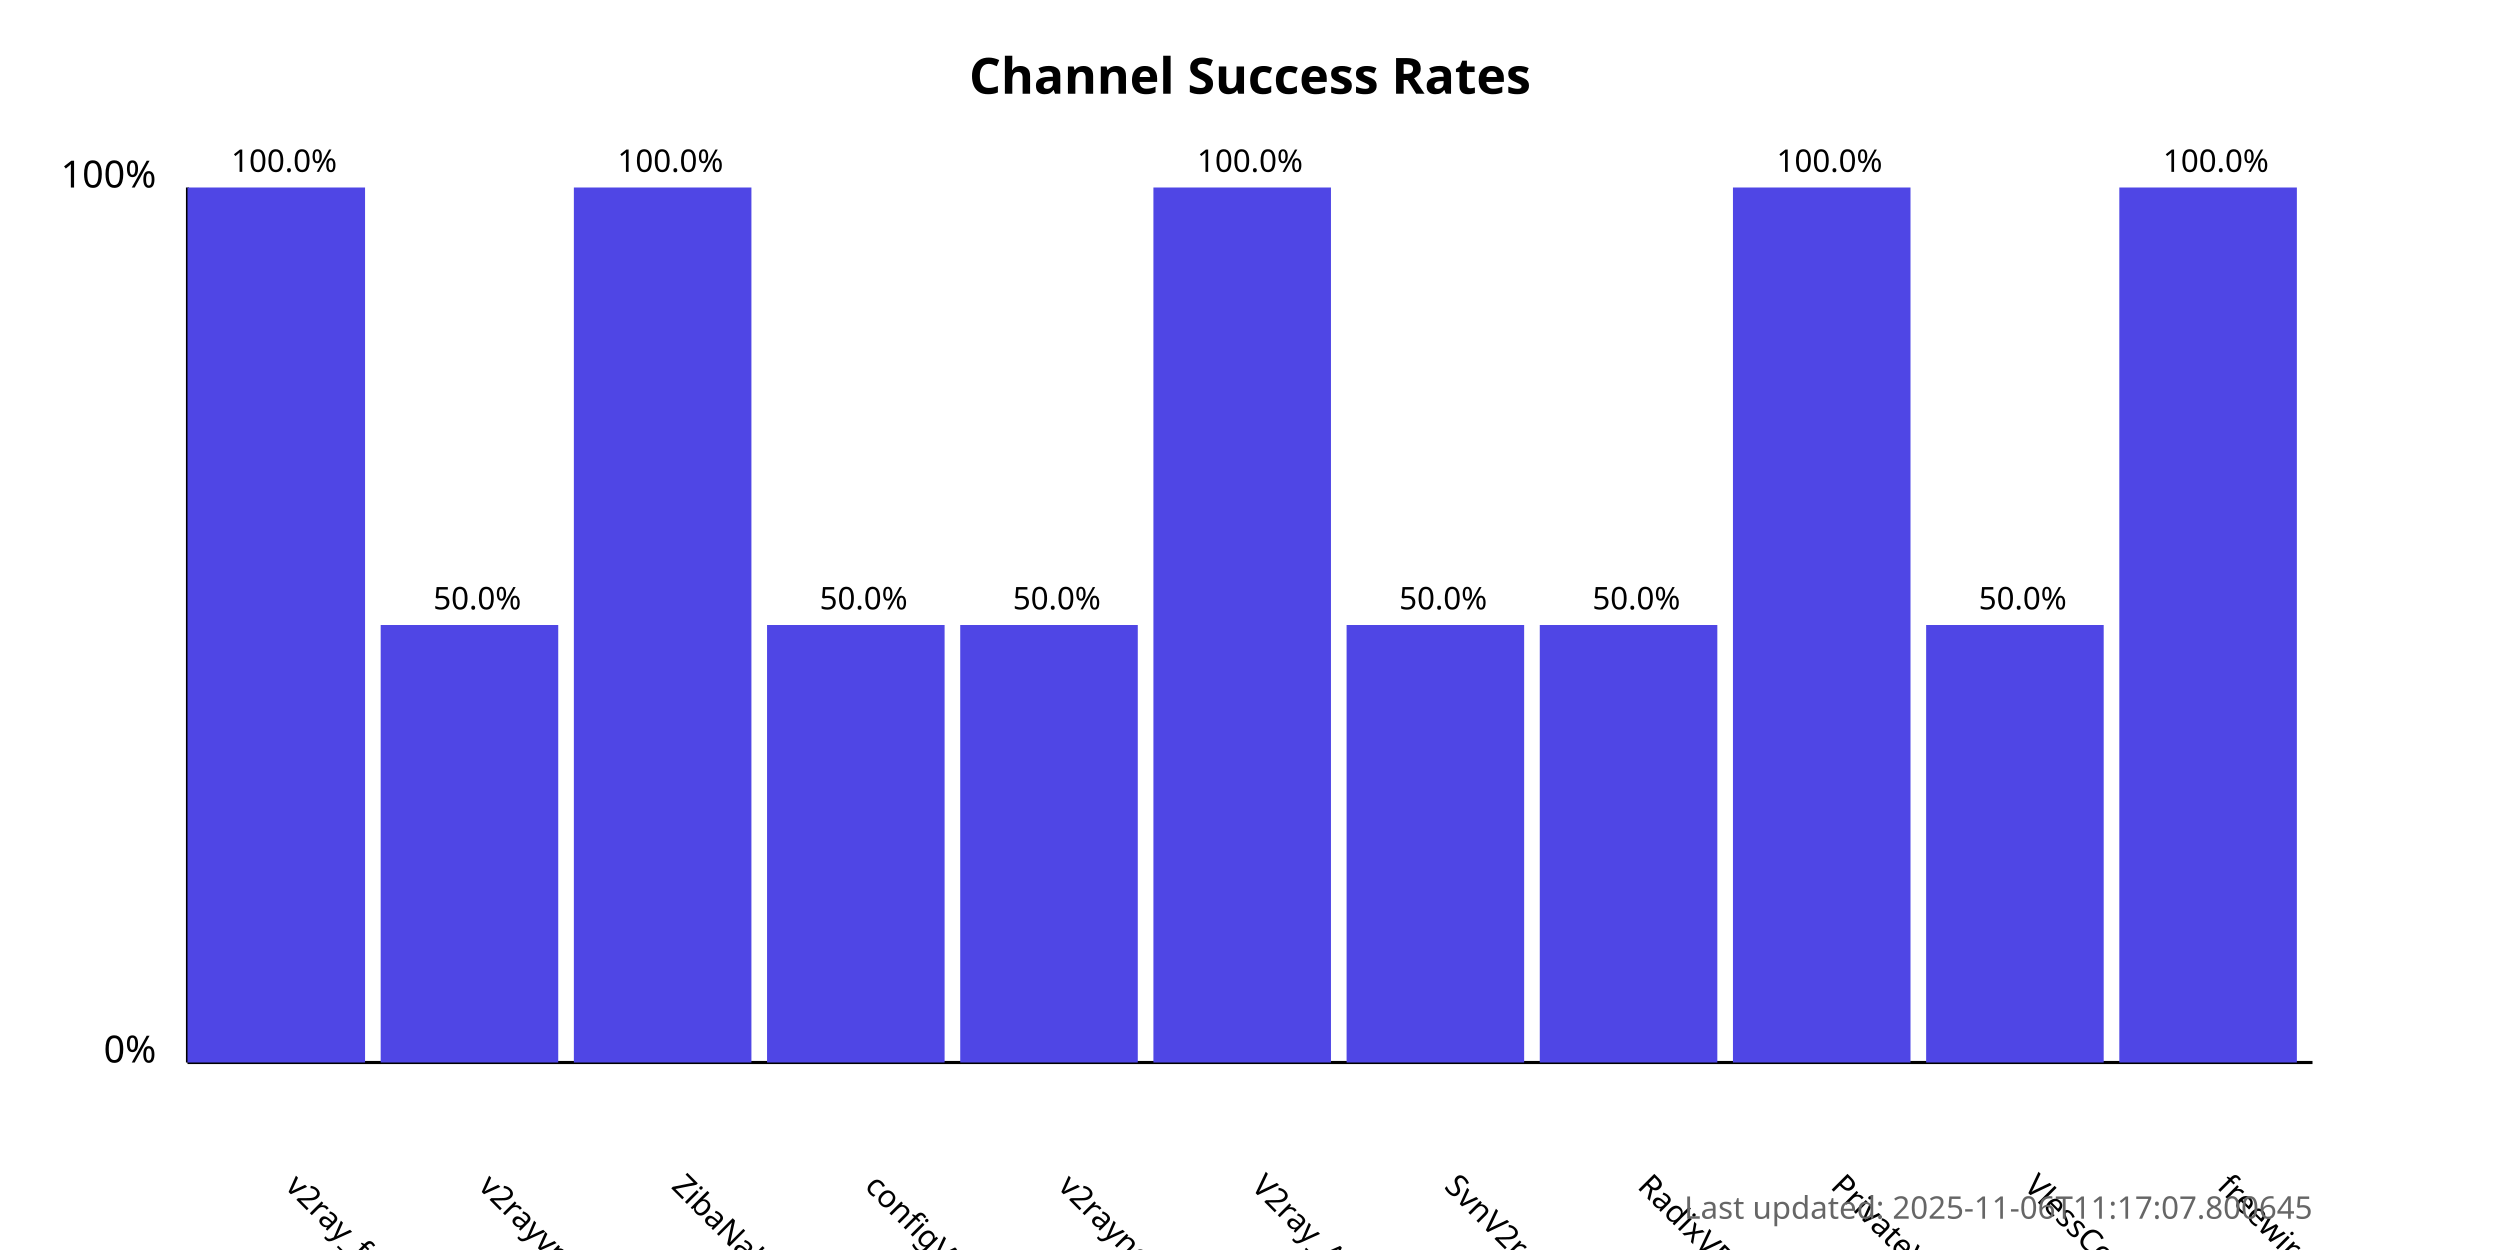
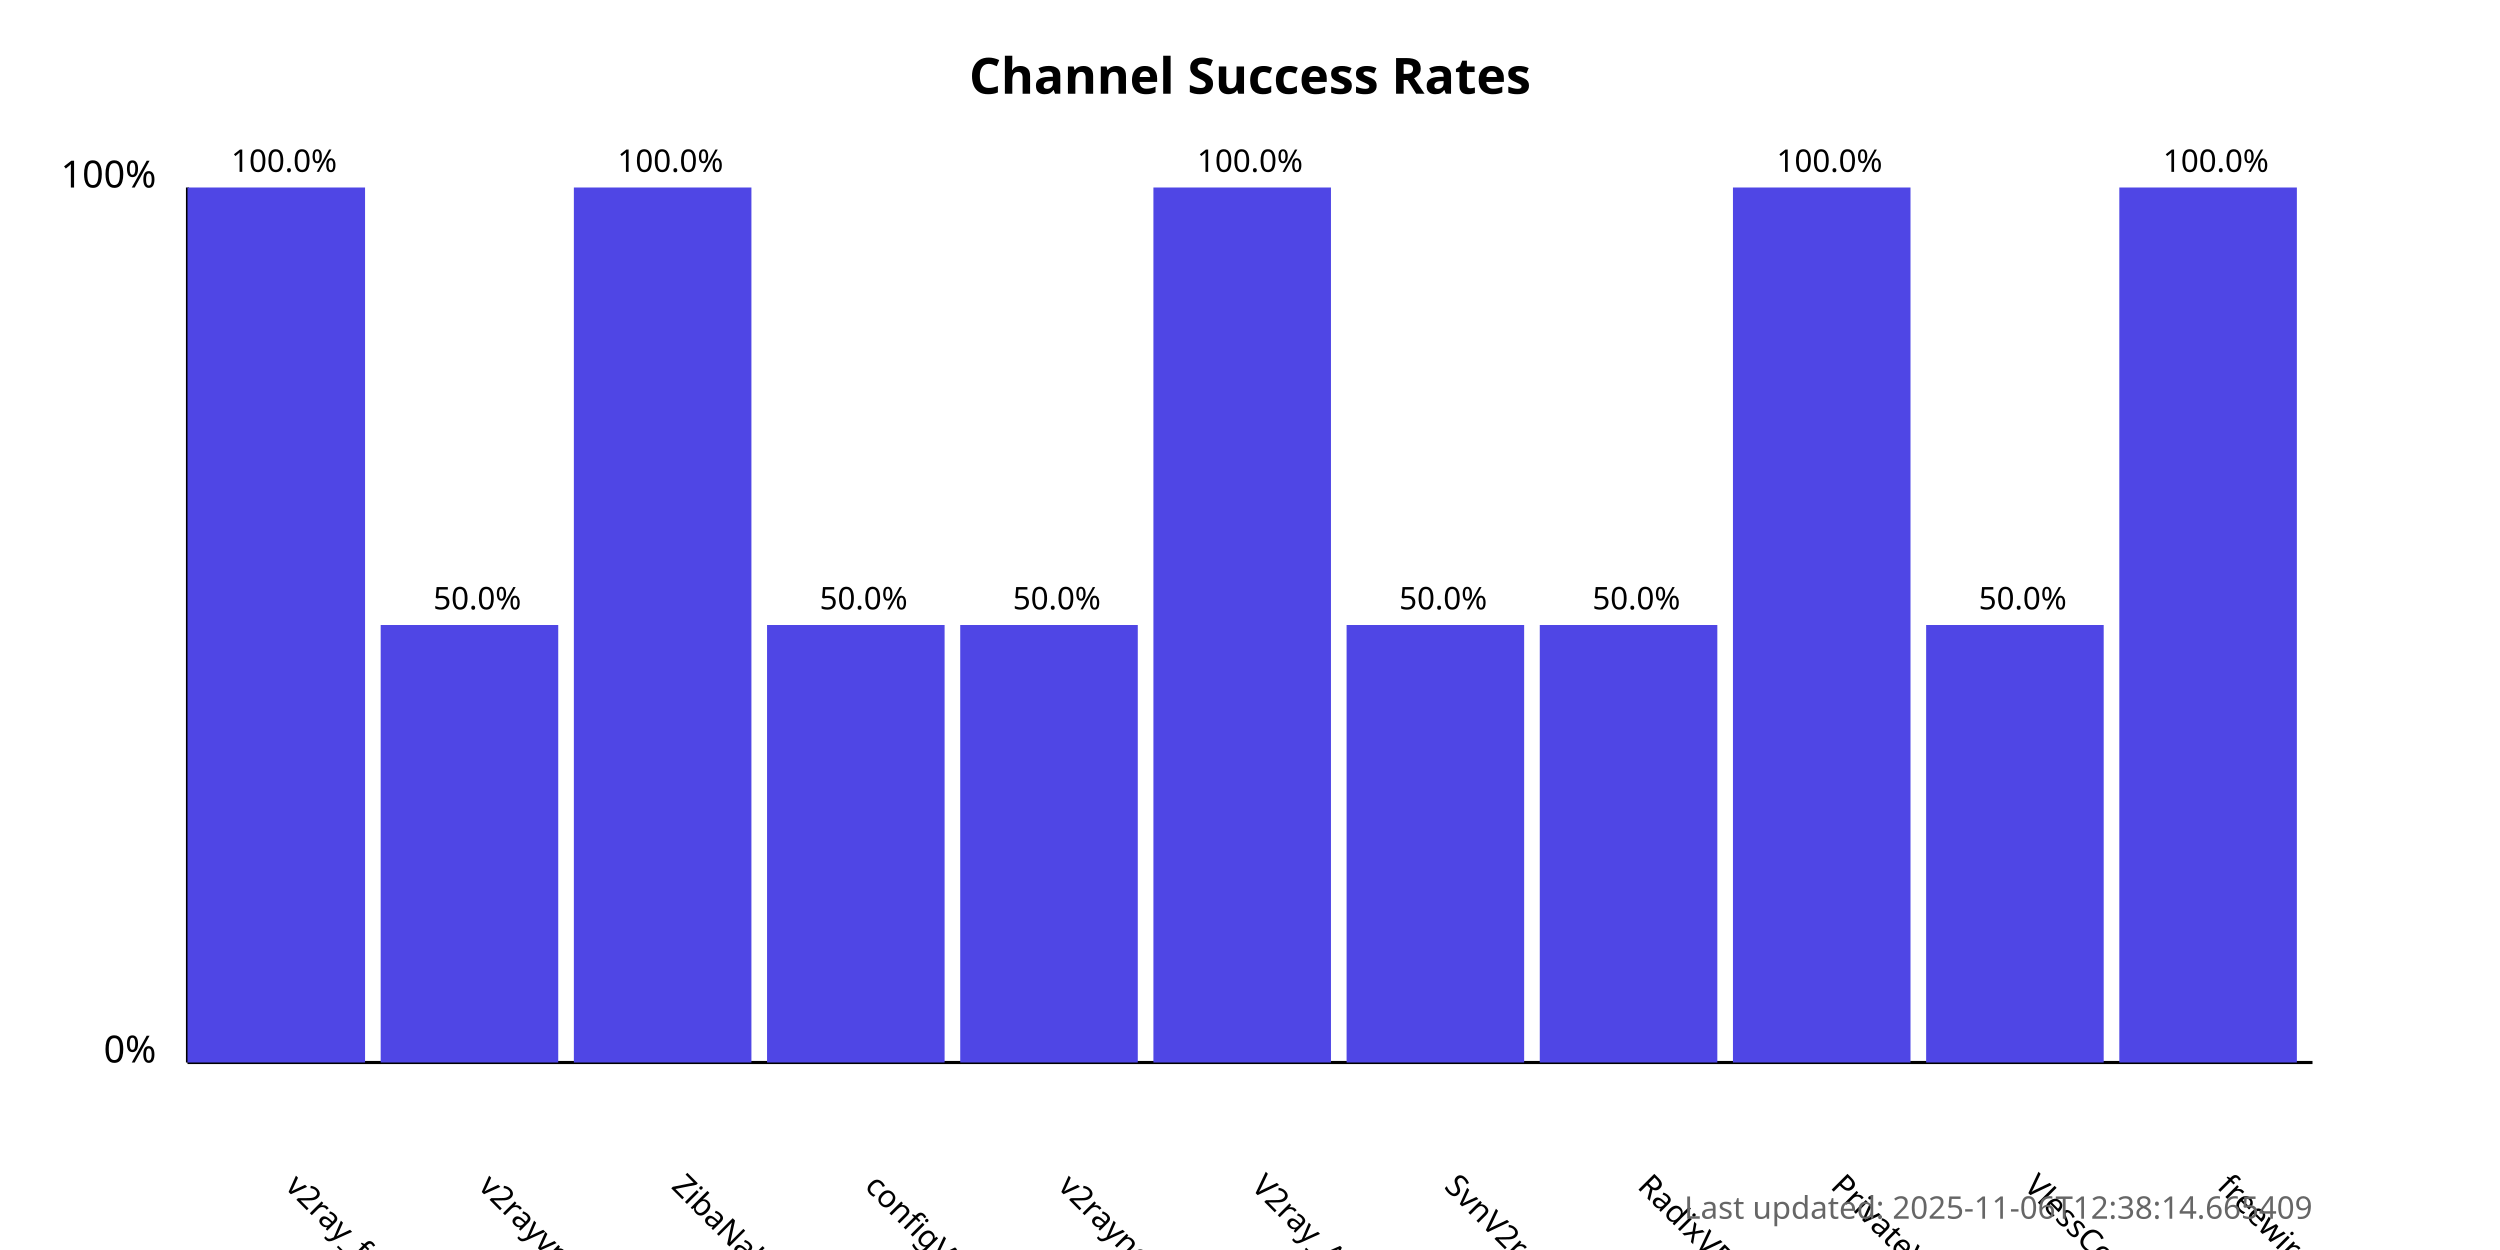
<svg xmlns="http://www.w3.org/2000/svg" width="800" height="400">
  <style>
            .chart-title { font: bold 16px sans-serif; }
            .axis-label { font: 12px sans-serif; }
            .tick-label { font: 10px sans-serif; }
            .bar { fill: #4f46e5; }
            .bar:hover { fill: #6366f1; }
            .timestamp { font: 10px sans-serif; fill: #666; }
        </style>
  <text x="400.0" y="30" text-anchor="middle" class="chart-title">
            Channel Success Rates
        </text>
  <line x1="60" y1="340" x2="60" y2="60" stroke="black" stroke-width="1" />
  <line x1="60" y1="340" x2="740" y2="340" stroke="black" stroke-width="1" />
  <text x="50" y="340" text-anchor="end" class="axis-label">0%</text>
  <text x="50" y="60" text-anchor="end" class="axis-label">100%</text>
  <g>
    <rect x="60" y="60.0" width="56.818" height="280.0" class="bar" />
    <text x="90.909" y="380" transform="rotate(45, 90.90909, 380)" text-anchor="start" class="tick-label">
                v2ray_free_conf
            </text>
    <text x="90.909" y="55.0" text-anchor="middle" class="tick-label">
                100.0%
            </text>
  </g>
  <g>
    <rect x="121.818" y="200.0" width="56.818" height="140.0" class="bar" />
    <text x="152.727" y="380" transform="rotate(45, 152.7273, 380)" text-anchor="start" class="tick-label">
                v2rayvpno
            </text>
    <text x="152.727" y="195.0" text-anchor="middle" class="tick-label">
                50.0%
            </text>
  </g>
  <g>
    <rect x="183.636" y="60.0" width="56.818" height="280.0" class="bar" />
    <text x="214.545" y="380" transform="rotate(45, 214.5455, 380)" text-anchor="start" class="tick-label">
                ZibaNabz
            </text>
    <text x="214.545" y="55.0" text-anchor="middle" class="tick-label">
                100.0%
            </text>
  </g>
  <g>
    <rect x="245.455" y="200.0" width="56.818" height="140.0" class="bar" />
    <text x="276.364" y="380" transform="rotate(45, 276.3636, 380)" text-anchor="start" class="tick-label">
                configV2rayForFree
            </text>
    <text x="276.364" y="195.0" text-anchor="middle" class="tick-label">
                50.0%
            </text>
  </g>
  <g>
    <rect x="307.273" y="200.0" width="56.818" height="140.0" class="bar" />
    <text x="338.182" y="380" transform="rotate(45, 338.1818, 380)" text-anchor="start" class="tick-label">
                v2rayngvpn
            </text>
    <text x="338.182" y="195.0" text-anchor="middle" class="tick-label">
                50.0%
            </text>
  </g>
  <g>
    <rect x="369.091" y="60.0" width="56.818" height="280.0" class="bar" />
    <text x="400.0" y="380" transform="rotate(45, 400.0, 380)" text-anchor="start" class="tick-label">
                V2ray_Alpha
            </text>
    <text x="400.0" y="55.0" text-anchor="middle" class="tick-label">
                100.0%
            </text>
  </g>
  <g>
    <rect x="430.909" y="200.0" width="56.818" height="140.0" class="bar" />
    <text x="461.818" y="380" transform="rotate(45, 461.8182, 380)" text-anchor="start" class="tick-label">
                SvnV2ray
            </text>
    <text x="461.818" y="195.0" text-anchor="middle" class="tick-label">
                50.0%
            </text>
  </g>
  <g>
    <rect x="492.727" y="200.0" width="56.818" height="140.0" class="bar" />
    <text x="523.636" y="380" transform="rotate(45, 523.6364, 380)" text-anchor="start" class="tick-label">
                RadixVPN
            </text>
    <text x="523.636" y="195.0" text-anchor="middle" class="tick-label">
                50.0%
            </text>
  </g>
  <g>
    <rect x="554.545" y="60.0" width="56.818" height="280.0" class="bar" />
    <text x="585.455" y="380" transform="rotate(45, 585.4545, 380)" text-anchor="start" class="tick-label">
                PrivateVPNs
            </text>
    <text x="585.455" y="55.0" text-anchor="middle" class="tick-label">
                100.0%
            </text>
  </g>
  <g>
    <rect x="616.364" y="200.0" width="56.818" height="140.0" class="bar" />
    <text x="647.273" y="380" transform="rotate(45, 647.2727, 380)" text-anchor="start" class="tick-label">
                VlessConfig
            </text>
    <text x="647.273" y="195.0" text-anchor="middle" class="tick-label">
                50.0%
            </text>
  </g>
  <g>
    <rect x="678.182" y="60.0" width="56.818" height="280.0" class="bar" />
    <text x="709.091" y="380" transform="rotate(45, 709.0909, 380)" text-anchor="start" class="tick-label">
                freewireguard
            </text>
    <text x="709.091" y="55.0" text-anchor="middle" class="tick-label">
                100.0%
            </text>
  </g>
  <text x="740" y="390" text-anchor="end" class="timestamp">
-             Last updated: 2025-11-06T11:17:07.800645
+             Last updated: 2025-11-06T12:38:14.665409
        </text>
</svg>
